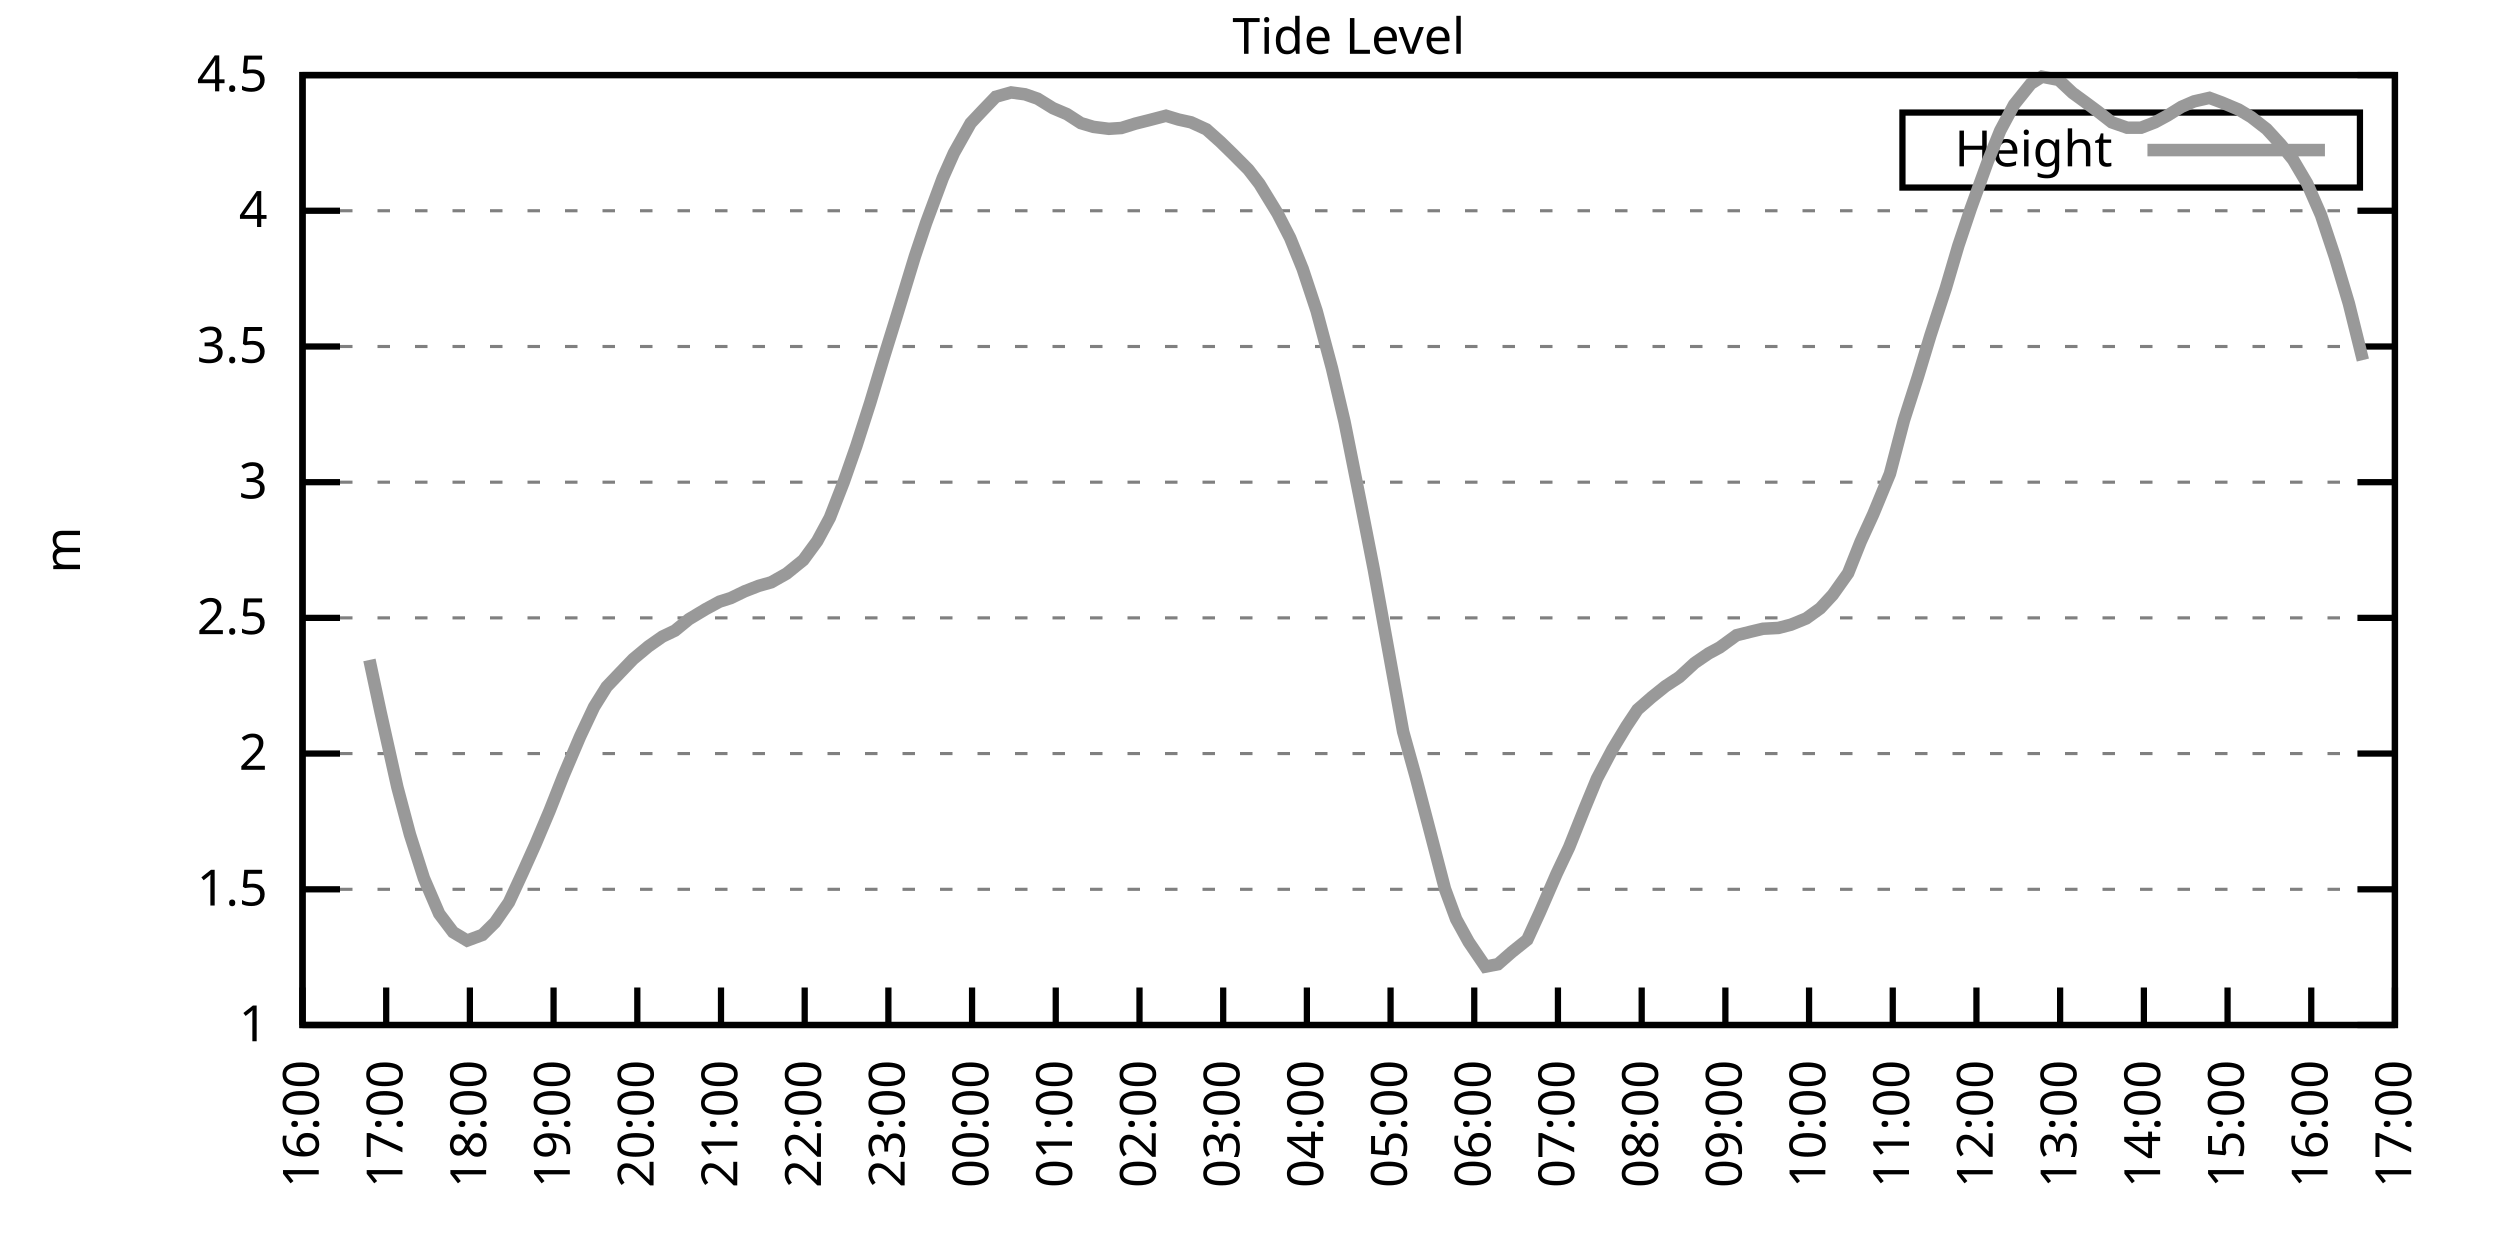
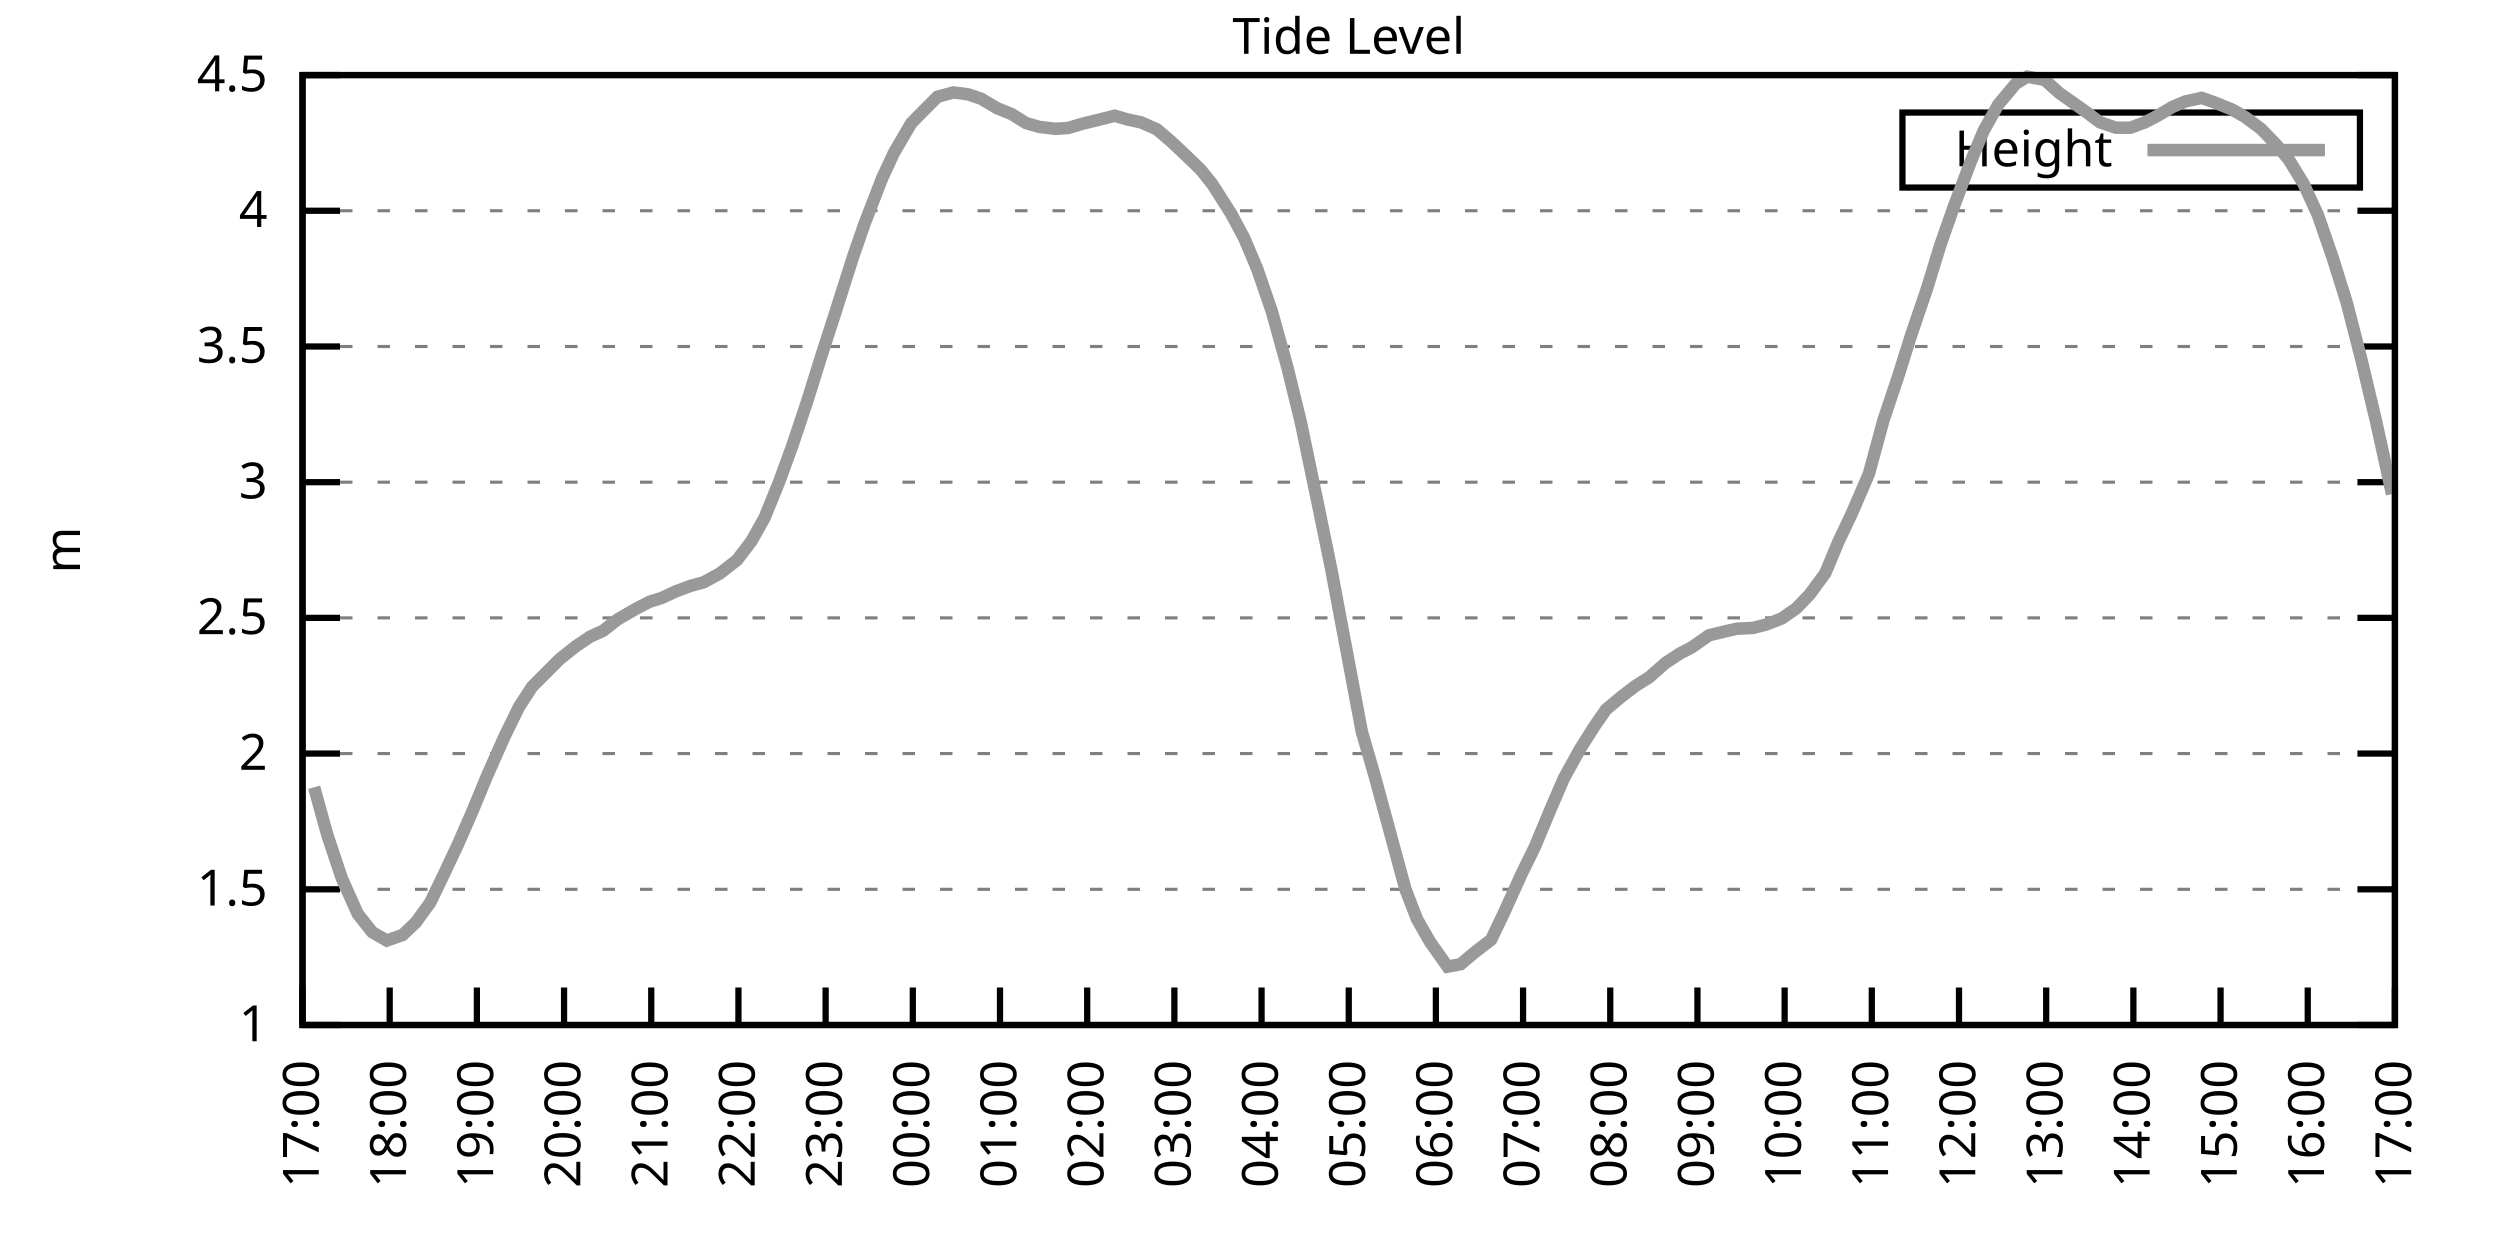
<svg xmlns="http://www.w3.org/2000/svg" xmlns:xlink="http://www.w3.org/1999/xlink" width="400" height="200" viewBox="0 0 400 200">
  <g id="gnuplot_canvas">
    <rect x="0" y="0" width="400" height="200" fill="none" />
    <defs>
      <circle id="gpDot" r="0.5" stroke-width="0.5" stroke="currentColor" />
      <path id="gpPt0" stroke-width="0.333" stroke="currentColor" d="M-1,0 h2 M0,-1 v2" />
      <path id="gpPt1" stroke-width="0.333" stroke="currentColor" d="M-1,-1 L1,1 M1,-1 L-1,1" />
      <path id="gpPt2" stroke-width="0.333" stroke="currentColor" d="M-1,0 L1,0 M0,-1 L0,1 M-1,-1 L1,1 M-1,1 L1,-1" />
      <rect id="gpPt3" stroke-width="0.333" stroke="currentColor" x="-1" y="-1" width="2" height="2" />
      <rect id="gpPt4" stroke-width="0.333" stroke="currentColor" fill="currentColor" x="-1" y="-1" width="2" height="2" />
      <circle id="gpPt5" stroke-width="0.333" stroke="currentColor" cx="0" cy="0" r="1" />
      <use xlink:href="#gpPt5" id="gpPt6" fill="currentColor" stroke="none" />
      <path id="gpPt7" stroke-width="0.333" stroke="currentColor" d="M0,-1.33 L-1.33,0.67 L1.33,0.67 z" />
      <use xlink:href="#gpPt7" id="gpPt8" fill="currentColor" stroke="none" />
      <use xlink:href="#gpPt7" id="gpPt9" stroke="currentColor" transform="rotate(180)" />
      <use xlink:href="#gpPt9" id="gpPt10" fill="currentColor" stroke="none" />
      <use xlink:href="#gpPt3" id="gpPt11" stroke="currentColor" transform="rotate(45)" />
      <use xlink:href="#gpPt11" id="gpPt12" fill="currentColor" stroke="none" />
      <path id="gpPt13" stroke-width="0.333" stroke="currentColor" d="M0,1.330 L1.265,0.411 L0.782,-1.067 L-0.782,-1.076 L-1.265,0.411 z" />
      <use xlink:href="#gpPt13" id="gpPt14" fill="currentColor" stroke="none" />
      <filter id="textbox" filterUnits="objectBoundingBox" x="0" y="0" height="1" width="1">
        <feFlood flood-color="white" flood-opacity="1" result="bgnd" />
        <feComposite in="SourceGraphic" in2="bgnd" operator="atop" />
      </filter>
      <filter id="greybox" filterUnits="objectBoundingBox" x="0" y="0" height="1" width="1">
        <feFlood flood-color="lightgrey" flood-opacity="1" result="grey" />
        <feComposite in="SourceGraphic" in2="grey" operator="atop" />
      </filter>
    </defs>
    <g fill="none" color="white" stroke="currentColor" stroke-width="1.00" stroke-linecap="butt" stroke-linejoin="miter">
</g>
    <g fill="none" color="black" stroke="currentColor" stroke-width="1.00" stroke-linecap="butt" stroke-linejoin="miter">
      <g stroke="none" shape-rendering="crispEdges">
        <polygon fill="rgb(255, 255, 255)" points="48.40,164.00 383.18,164.00 383.18,12.02 48.40,12.02 " />
      </g>
    </g>
    <g fill="none" color="black" stroke="currentColor" stroke-width="1.00" stroke-linecap="butt" stroke-linejoin="miter">
</g>
    <g fill="none" color="black" stroke="black" stroke-width="0.50" stroke-linecap="butt" stroke-linejoin="miter">
</g>
    <g fill="none" color="gray" stroke="currentColor" stroke-width="0.50" stroke-linecap="butt" stroke-linejoin="miter">
      <path stroke="gray" stroke-dasharray="2,4" class="gridline" d="M48.40,164.00 L383.19,164.00  " />
    </g>
    <g fill="none" color="gray" stroke="gray" stroke-width="1.00" stroke-linecap="butt" stroke-linejoin="miter">
</g>
    <g fill="none" color="black" stroke="currentColor" stroke-width="1.00" stroke-linecap="butt" stroke-linejoin="miter">
      <path stroke="black" d="M48.40,164.00 L54.40,164.00 M383.19,164.00 L377.19,164.00  " />
      <g transform="translate(42.80,166.60)" stroke="none" fill="black" font-family="Sans" font-size="8.00" text-anchor="end">
        <text>
          <tspan font-family="Sans"> 1</tspan>
        </text>
      </g>
    </g>
    <g fill="none" color="black" stroke="currentColor" stroke-width="1.00" stroke-linecap="butt" stroke-linejoin="miter">
</g>
    <g fill="none" color="black" stroke="black" stroke-width="0.50" stroke-linecap="butt" stroke-linejoin="miter">
</g>
    <g fill="none" color="gray" stroke="currentColor" stroke-width="0.50" stroke-linecap="butt" stroke-linejoin="miter">
      <path stroke="gray" stroke-dasharray="2,4" class="gridline" d="M48.40,142.29 L383.19,142.29  " />
    </g>
    <g fill="none" color="gray" stroke="gray" stroke-width="1.00" stroke-linecap="butt" stroke-linejoin="miter">
</g>
    <g fill="none" color="black" stroke="currentColor" stroke-width="1.00" stroke-linecap="butt" stroke-linejoin="miter">
      <path stroke="black" d="M48.40,142.29 L54.40,142.29 M383.19,142.29 L377.19,142.29  " />
      <g transform="translate(42.80,144.89)" stroke="none" fill="black" font-family="Sans" font-size="8.00" text-anchor="end">
        <text>
          <tspan font-family="Sans"> 1.5</tspan>
        </text>
      </g>
    </g>
    <g fill="none" color="black" stroke="currentColor" stroke-width="1.00" stroke-linecap="butt" stroke-linejoin="miter">
</g>
    <g fill="none" color="black" stroke="black" stroke-width="0.50" stroke-linecap="butt" stroke-linejoin="miter">
</g>
    <g fill="none" color="gray" stroke="currentColor" stroke-width="0.50" stroke-linecap="butt" stroke-linejoin="miter">
      <path stroke="gray" stroke-dasharray="2,4" class="gridline" d="M48.40,120.57 L383.19,120.57  " />
    </g>
    <g fill="none" color="gray" stroke="gray" stroke-width="1.00" stroke-linecap="butt" stroke-linejoin="miter">
</g>
    <g fill="none" color="black" stroke="currentColor" stroke-width="1.00" stroke-linecap="butt" stroke-linejoin="miter">
      <path stroke="black" d="M48.40,120.57 L54.40,120.57 M383.19,120.57 L377.19,120.57  " />
      <g transform="translate(42.80,123.17)" stroke="none" fill="black" font-family="Sans" font-size="8.00" text-anchor="end">
        <text>
          <tspan font-family="Sans"> 2</tspan>
        </text>
      </g>
    </g>
    <g fill="none" color="black" stroke="currentColor" stroke-width="1.00" stroke-linecap="butt" stroke-linejoin="miter">
</g>
    <g fill="none" color="black" stroke="black" stroke-width="0.50" stroke-linecap="butt" stroke-linejoin="miter">
</g>
    <g fill="none" color="gray" stroke="currentColor" stroke-width="0.50" stroke-linecap="butt" stroke-linejoin="miter">
      <path stroke="gray" stroke-dasharray="2,4" class="gridline" d="M48.40,98.86 L383.19,98.86  " />
    </g>
    <g fill="none" color="gray" stroke="gray" stroke-width="1.00" stroke-linecap="butt" stroke-linejoin="miter">
</g>
    <g fill="none" color="black" stroke="currentColor" stroke-width="1.00" stroke-linecap="butt" stroke-linejoin="miter">
      <path stroke="black" d="M48.40,98.86 L54.40,98.86 M383.19,98.86 L377.19,98.86  " />
      <g transform="translate(42.80,101.46)" stroke="none" fill="black" font-family="Sans" font-size="8.00" text-anchor="end">
        <text>
          <tspan font-family="Sans"> 2.5</tspan>
        </text>
      </g>
    </g>
    <g fill="none" color="black" stroke="currentColor" stroke-width="1.00" stroke-linecap="butt" stroke-linejoin="miter">
</g>
    <g fill="none" color="black" stroke="black" stroke-width="0.50" stroke-linecap="butt" stroke-linejoin="miter">
</g>
    <g fill="none" color="gray" stroke="currentColor" stroke-width="0.50" stroke-linecap="butt" stroke-linejoin="miter">
      <path stroke="gray" stroke-dasharray="2,4" class="gridline" d="M48.40,77.15 L383.19,77.15  " />
    </g>
    <g fill="none" color="gray" stroke="gray" stroke-width="1.00" stroke-linecap="butt" stroke-linejoin="miter">
</g>
    <g fill="none" color="black" stroke="currentColor" stroke-width="1.00" stroke-linecap="butt" stroke-linejoin="miter">
      <path stroke="black" d="M48.40,77.15 L54.40,77.15 M383.19,77.15 L377.19,77.15  " />
      <g transform="translate(42.80,79.75)" stroke="none" fill="black" font-family="Sans" font-size="8.00" text-anchor="end">
        <text>
          <tspan font-family="Sans"> 3</tspan>
        </text>
      </g>
    </g>
    <g fill="none" color="black" stroke="currentColor" stroke-width="1.00" stroke-linecap="butt" stroke-linejoin="miter">
</g>
    <g fill="none" color="black" stroke="black" stroke-width="0.50" stroke-linecap="butt" stroke-linejoin="miter">
</g>
    <g fill="none" color="gray" stroke="currentColor" stroke-width="0.50" stroke-linecap="butt" stroke-linejoin="miter">
      <path stroke="gray" stroke-dasharray="2,4" class="gridline" d="M48.40,55.44 L383.19,55.44  " />
    </g>
    <g fill="none" color="gray" stroke="gray" stroke-width="1.00" stroke-linecap="butt" stroke-linejoin="miter">
</g>
    <g fill="none" color="black" stroke="currentColor" stroke-width="1.00" stroke-linecap="butt" stroke-linejoin="miter">
      <path stroke="black" d="M48.40,55.44 L54.40,55.44 M383.19,55.44 L377.19,55.44  " />
      <g transform="translate(42.80,58.04)" stroke="none" fill="black" font-family="Sans" font-size="8.00" text-anchor="end">
        <text>
          <tspan font-family="Sans"> 3.5</tspan>
        </text>
      </g>
    </g>
    <g fill="none" color="black" stroke="currentColor" stroke-width="1.00" stroke-linecap="butt" stroke-linejoin="miter">
</g>
    <g fill="none" color="black" stroke="black" stroke-width="0.50" stroke-linecap="butt" stroke-linejoin="miter">
</g>
    <g fill="none" color="gray" stroke="currentColor" stroke-width="0.50" stroke-linecap="butt" stroke-linejoin="miter">
      <path stroke="gray" stroke-dasharray="2,4" class="gridline" d="M48.40,33.72 L383.19,33.72  " />
    </g>
    <g fill="none" color="gray" stroke="gray" stroke-width="1.00" stroke-linecap="butt" stroke-linejoin="miter">
</g>
    <g fill="none" color="black" stroke="currentColor" stroke-width="1.00" stroke-linecap="butt" stroke-linejoin="miter">
      <path stroke="black" d="M48.40,33.72 L54.40,33.72 M383.19,33.72 L377.19,33.72  " />
      <g transform="translate(42.80,36.32)" stroke="none" fill="black" font-family="Sans" font-size="8.00" text-anchor="end">
        <text>
          <tspan font-family="Sans"> 4</tspan>
        </text>
      </g>
    </g>
    <g fill="none" color="black" stroke="currentColor" stroke-width="1.00" stroke-linecap="butt" stroke-linejoin="miter">
</g>
    <g fill="none" color="black" stroke="black" stroke-width="0.50" stroke-linecap="butt" stroke-linejoin="miter">
</g>
    <g fill="none" color="gray" stroke="currentColor" stroke-width="0.50" stroke-linecap="butt" stroke-linejoin="miter">
      <path stroke="gray" stroke-dasharray="2,4" class="gridline" d="M48.40,12.01 L383.19,12.01  " />
    </g>
    <g fill="none" color="gray" stroke="gray" stroke-width="1.00" stroke-linecap="butt" stroke-linejoin="miter">
</g>
    <g fill="none" color="black" stroke="currentColor" stroke-width="1.00" stroke-linecap="butt" stroke-linejoin="miter">
      <path stroke="black" d="M48.40,12.01 L54.40,12.01 M383.19,12.01 L377.19,12.01  " />
      <g transform="translate(42.80,14.61)" stroke="none" fill="black" font-family="Sans" font-size="8.00" text-anchor="end">
        <text>
          <tspan font-family="Sans"> 4.5</tspan>
        </text>
      </g>
    </g>
    <g fill="none" color="black" stroke="currentColor" stroke-width="1.00" stroke-linecap="butt" stroke-linejoin="miter">
      <path stroke="black" d="M48.40,164.00 L48.40,158.00  " />
      <g transform="translate(51.00,169.60) rotate(270.00)" stroke="none" fill="black" font-family="Sans" font-size="8.00" text-anchor="end">
        <text>
-           <tspan font-family="Sans">16:00</tspan>
-         </text>
-       </g>
-     </g>
-     <g fill="none" color="black" stroke="currentColor" stroke-width="1.00" stroke-linecap="butt" stroke-linejoin="miter">
-       <path stroke="black" d="M61.79,164.00 L61.79,158.00  " />
-       <g transform="translate(64.39,169.60) rotate(270.00)" stroke="none" fill="black" font-family="Sans" font-size="8.00" text-anchor="end">
-         <text>
          <tspan font-family="Sans">17:00</tspan>
        </text>
      </g>
    </g>
    <g fill="none" color="black" stroke="currentColor" stroke-width="1.00" stroke-linecap="butt" stroke-linejoin="miter">
-       <path stroke="black" d="M75.18,164.00 L75.18,158.00  " />
-       <g transform="translate(77.78,169.60) rotate(270.00)" stroke="none" fill="black" font-family="Sans" font-size="8.00" text-anchor="end">
+       <path stroke="black" d="M62.35,164.00 L62.35,158.00  " />
+       <g transform="translate(64.95,169.60) rotate(270.00)" stroke="none" fill="black" font-family="Sans" font-size="8.00" text-anchor="end">
        <text>
          <tspan font-family="Sans">18:00</tspan>
        </text>
      </g>
    </g>
    <g fill="none" color="black" stroke="currentColor" stroke-width="1.00" stroke-linecap="butt" stroke-linejoin="miter">
-       <path stroke="black" d="M88.57,164.00 L88.57,158.00  " />
-       <g transform="translate(91.17,169.60) rotate(270.00)" stroke="none" fill="black" font-family="Sans" font-size="8.00" text-anchor="end">
+       <path stroke="black" d="M76.30,164.00 L76.30,158.00  " />
+       <g transform="translate(78.90,169.60) rotate(270.00)" stroke="none" fill="black" font-family="Sans" font-size="8.00" text-anchor="end">
        <text>
          <tspan font-family="Sans">19:00</tspan>
        </text>
      </g>
    </g>
    <g fill="none" color="black" stroke="currentColor" stroke-width="1.00" stroke-linecap="butt" stroke-linejoin="miter">
-       <path stroke="black" d="M101.97,164.00 L101.97,158.00  " />
-       <g transform="translate(104.57,169.60) rotate(270.00)" stroke="none" fill="black" font-family="Sans" font-size="8.00" text-anchor="end">
+       <path stroke="black" d="M90.25,164.00 L90.25,158.00  " />
+       <g transform="translate(92.85,169.60) rotate(270.00)" stroke="none" fill="black" font-family="Sans" font-size="8.00" text-anchor="end">
        <text>
          <tspan font-family="Sans">20:00</tspan>
        </text>
      </g>
    </g>
    <g fill="none" color="black" stroke="currentColor" stroke-width="1.00" stroke-linecap="butt" stroke-linejoin="miter">
-       <path stroke="black" d="M115.36,164.00 L115.36,158.00  " />
-       <g transform="translate(117.96,169.60) rotate(270.00)" stroke="none" fill="black" font-family="Sans" font-size="8.00" text-anchor="end">
+       <path stroke="black" d="M104.20,164.00 L104.20,158.00  " />
+       <g transform="translate(106.80,169.60) rotate(270.00)" stroke="none" fill="black" font-family="Sans" font-size="8.00" text-anchor="end">
        <text>
          <tspan font-family="Sans">21:00</tspan>
        </text>
      </g>
    </g>
    <g fill="none" color="black" stroke="currentColor" stroke-width="1.00" stroke-linecap="butt" stroke-linejoin="miter">
-       <path stroke="black" d="M128.75,164.00 L128.75,158.00  " />
-       <g transform="translate(131.35,169.60) rotate(270.00)" stroke="none" fill="black" font-family="Sans" font-size="8.00" text-anchor="end">
+       <path stroke="black" d="M118.15,164.00 L118.15,158.00  " />
+       <g transform="translate(120.75,169.60) rotate(270.00)" stroke="none" fill="black" font-family="Sans" font-size="8.00" text-anchor="end">
        <text>
          <tspan font-family="Sans">22:00</tspan>
        </text>
      </g>
    </g>
    <g fill="none" color="black" stroke="currentColor" stroke-width="1.00" stroke-linecap="butt" stroke-linejoin="miter">
-       <path stroke="black" d="M142.14,164.00 L142.14,158.00  " />
-       <g transform="translate(144.74,169.60) rotate(270.00)" stroke="none" fill="black" font-family="Sans" font-size="8.00" text-anchor="end">
+       <path stroke="black" d="M132.10,164.00 L132.10,158.00  " />
+       <g transform="translate(134.70,169.60) rotate(270.00)" stroke="none" fill="black" font-family="Sans" font-size="8.00" text-anchor="end">
        <text>
          <tspan font-family="Sans">23:00</tspan>
        </text>
      </g>
    </g>
    <g fill="none" color="black" stroke="currentColor" stroke-width="1.00" stroke-linecap="butt" stroke-linejoin="miter">
-       <path stroke="black" d="M155.53,164.00 L155.53,158.00  " />
-       <g transform="translate(158.13,169.60) rotate(270.00)" stroke="none" fill="black" font-family="Sans" font-size="8.00" text-anchor="end">
+       <path stroke="black" d="M146.05,164.00 L146.05,158.00  " />
+       <g transform="translate(148.65,169.60) rotate(270.00)" stroke="none" fill="black" font-family="Sans" font-size="8.00" text-anchor="end">
        <text>
          <tspan font-family="Sans">00:00</tspan>
        </text>
      </g>
    </g>
    <g fill="none" color="black" stroke="currentColor" stroke-width="1.00" stroke-linecap="butt" stroke-linejoin="miter">
-       <path stroke="black" d="M168.92,164.00 L168.92,158.00  " />
-       <g transform="translate(171.52,169.60) rotate(270.00)" stroke="none" fill="black" font-family="Sans" font-size="8.00" text-anchor="end">
+       <path stroke="black" d="M160.00,164.00 L160.00,158.00  " />
+       <g transform="translate(162.60,169.60) rotate(270.00)" stroke="none" fill="black" font-family="Sans" font-size="8.00" text-anchor="end">
        <text>
          <tspan font-family="Sans">01:00</tspan>
        </text>
      </g>
    </g>
    <g fill="none" color="black" stroke="currentColor" stroke-width="1.00" stroke-linecap="butt" stroke-linejoin="miter">
-       <path stroke="black" d="M182.32,164.00 L182.32,158.00  " />
-       <g transform="translate(184.92,169.60) rotate(270.00)" stroke="none" fill="black" font-family="Sans" font-size="8.00" text-anchor="end">
+       <path stroke="black" d="M173.95,164.00 L173.95,158.00  " />
+       <g transform="translate(176.55,169.60) rotate(270.00)" stroke="none" fill="black" font-family="Sans" font-size="8.00" text-anchor="end">
        <text>
          <tspan font-family="Sans">02:00</tspan>
        </text>
      </g>
    </g>
    <g fill="none" color="black" stroke="currentColor" stroke-width="1.00" stroke-linecap="butt" stroke-linejoin="miter">
-       <path stroke="black" d="M195.71,164.00 L195.71,158.00  " />
-       <g transform="translate(198.31,169.60) rotate(270.00)" stroke="none" fill="black" font-family="Sans" font-size="8.00" text-anchor="end">
+       <path stroke="black" d="M187.90,164.00 L187.90,158.00  " />
+       <g transform="translate(190.50,169.60) rotate(270.00)" stroke="none" fill="black" font-family="Sans" font-size="8.00" text-anchor="end">
        <text>
          <tspan font-family="Sans">03:00</tspan>
        </text>
      </g>
    </g>
    <g fill="none" color="black" stroke="currentColor" stroke-width="1.00" stroke-linecap="butt" stroke-linejoin="miter">
-       <path stroke="black" d="M209.10,164.00 L209.10,158.00  " />
-       <g transform="translate(211.70,169.60) rotate(270.00)" stroke="none" fill="black" font-family="Sans" font-size="8.00" text-anchor="end">
+       <path stroke="black" d="M201.85,164.00 L201.85,158.00  " />
+       <g transform="translate(204.45,169.60) rotate(270.00)" stroke="none" fill="black" font-family="Sans" font-size="8.00" text-anchor="end">
        <text>
          <tspan font-family="Sans">04:00</tspan>
        </text>
      </g>
    </g>
    <g fill="none" color="black" stroke="currentColor" stroke-width="1.00" stroke-linecap="butt" stroke-linejoin="miter">
-       <path stroke="black" d="M222.49,164.00 L222.49,158.00  " />
-       <g transform="translate(225.09,169.60) rotate(270.00)" stroke="none" fill="black" font-family="Sans" font-size="8.00" text-anchor="end">
+       <path stroke="black" d="M215.80,164.00 L215.80,158.00  " />
+       <g transform="translate(218.40,169.60) rotate(270.00)" stroke="none" fill="black" font-family="Sans" font-size="8.00" text-anchor="end">
        <text>
          <tspan font-family="Sans">05:00</tspan>
        </text>
      </g>
    </g>
    <g fill="none" color="black" stroke="currentColor" stroke-width="1.00" stroke-linecap="butt" stroke-linejoin="miter">
-       <path stroke="black" d="M235.88,164.00 L235.88,158.00  " />
-       <g transform="translate(238.48,169.60) rotate(270.00)" stroke="none" fill="black" font-family="Sans" font-size="8.00" text-anchor="end">
+       <path stroke="black" d="M229.74,164.00 L229.74,158.00  " />
+       <g transform="translate(232.34,169.60) rotate(270.00)" stroke="none" fill="black" font-family="Sans" font-size="8.00" text-anchor="end">
        <text>
          <tspan font-family="Sans">06:00</tspan>
        </text>
      </g>
    </g>
    <g fill="none" color="black" stroke="currentColor" stroke-width="1.00" stroke-linecap="butt" stroke-linejoin="miter">
-       <path stroke="black" d="M249.27,164.00 L249.27,158.00  " />
-       <g transform="translate(251.87,169.60) rotate(270.00)" stroke="none" fill="black" font-family="Sans" font-size="8.00" text-anchor="end">
+       <path stroke="black" d="M243.69,164.00 L243.69,158.00  " />
+       <g transform="translate(246.29,169.60) rotate(270.00)" stroke="none" fill="black" font-family="Sans" font-size="8.00" text-anchor="end">
        <text>
          <tspan font-family="Sans">07:00</tspan>
        </text>
      </g>
    </g>
    <g fill="none" color="black" stroke="currentColor" stroke-width="1.00" stroke-linecap="butt" stroke-linejoin="miter">
-       <path stroke="black" d="M262.67,164.00 L262.67,158.00  " />
-       <g transform="translate(265.27,169.60) rotate(270.00)" stroke="none" fill="black" font-family="Sans" font-size="8.00" text-anchor="end">
+       <path stroke="black" d="M257.64,164.00 L257.64,158.00  " />
+       <g transform="translate(260.24,169.60) rotate(270.00)" stroke="none" fill="black" font-family="Sans" font-size="8.00" text-anchor="end">
        <text>
          <tspan font-family="Sans">08:00</tspan>
        </text>
      </g>
    </g>
    <g fill="none" color="black" stroke="currentColor" stroke-width="1.00" stroke-linecap="butt" stroke-linejoin="miter">
-       <path stroke="black" d="M276.06,164.00 L276.06,158.00  " />
-       <g transform="translate(278.66,169.60) rotate(270.00)" stroke="none" fill="black" font-family="Sans" font-size="8.00" text-anchor="end">
+       <path stroke="black" d="M271.59,164.00 L271.59,158.00  " />
+       <g transform="translate(274.19,169.60) rotate(270.00)" stroke="none" fill="black" font-family="Sans" font-size="8.00" text-anchor="end">
        <text>
          <tspan font-family="Sans">09:00</tspan>
        </text>
      </g>
    </g>
    <g fill="none" color="black" stroke="currentColor" stroke-width="1.00" stroke-linecap="butt" stroke-linejoin="miter">
-       <path stroke="black" d="M289.45,164.00 L289.45,158.00  " />
-       <g transform="translate(292.05,169.60) rotate(270.00)" stroke="none" fill="black" font-family="Sans" font-size="8.00" text-anchor="end">
+       <path stroke="black" d="M285.54,164.00 L285.54,158.00  " />
+       <g transform="translate(288.14,169.60) rotate(270.00)" stroke="none" fill="black" font-family="Sans" font-size="8.00" text-anchor="end">
        <text>
          <tspan font-family="Sans">10:00</tspan>
        </text>
      </g>
    </g>
    <g fill="none" color="black" stroke="currentColor" stroke-width="1.00" stroke-linecap="butt" stroke-linejoin="miter">
-       <path stroke="black" d="M302.84,164.00 L302.84,158.00  " />
-       <g transform="translate(305.44,169.60) rotate(270.00)" stroke="none" fill="black" font-family="Sans" font-size="8.00" text-anchor="end">
+       <path stroke="black" d="M299.49,164.00 L299.49,158.00  " />
+       <g transform="translate(302.09,169.60) rotate(270.00)" stroke="none" fill="black" font-family="Sans" font-size="8.00" text-anchor="end">
        <text>
          <tspan font-family="Sans">11:00</tspan>
        </text>
      </g>
    </g>
    <g fill="none" color="black" stroke="currentColor" stroke-width="1.00" stroke-linecap="butt" stroke-linejoin="miter">
-       <path stroke="black" d="M316.23,164.00 L316.23,158.00  " />
-       <g transform="translate(318.83,169.60) rotate(270.00)" stroke="none" fill="black" font-family="Sans" font-size="8.00" text-anchor="end">
+       <path stroke="black" d="M313.44,164.00 L313.44,158.00  " />
+       <g transform="translate(316.04,169.60) rotate(270.00)" stroke="none" fill="black" font-family="Sans" font-size="8.00" text-anchor="end">
        <text>
          <tspan font-family="Sans">12:00</tspan>
        </text>
      </g>
    </g>
    <g fill="none" color="black" stroke="currentColor" stroke-width="1.00" stroke-linecap="butt" stroke-linejoin="miter">
-       <path stroke="black" d="M329.62,164.00 L329.62,158.00  " />
-       <g transform="translate(332.22,169.60) rotate(270.00)" stroke="none" fill="black" font-family="Sans" font-size="8.00" text-anchor="end">
+       <path stroke="black" d="M327.39,164.00 L327.39,158.00  " />
+       <g transform="translate(329.99,169.60) rotate(270.00)" stroke="none" fill="black" font-family="Sans" font-size="8.00" text-anchor="end">
        <text>
          <tspan font-family="Sans">13:00</tspan>
        </text>
      </g>
    </g>
    <g fill="none" color="black" stroke="currentColor" stroke-width="1.00" stroke-linecap="butt" stroke-linejoin="miter">
-       <path stroke="black" d="M343.02,164.00 L343.02,158.00  " />
-       <g transform="translate(345.62,169.60) rotate(270.00)" stroke="none" fill="black" font-family="Sans" font-size="8.00" text-anchor="end">
+       <path stroke="black" d="M341.34,164.00 L341.34,158.00  " />
+       <g transform="translate(343.94,169.60) rotate(270.00)" stroke="none" fill="black" font-family="Sans" font-size="8.00" text-anchor="end">
        <text>
          <tspan font-family="Sans">14:00</tspan>
        </text>
      </g>
    </g>
    <g fill="none" color="black" stroke="currentColor" stroke-width="1.00" stroke-linecap="butt" stroke-linejoin="miter">
-       <path stroke="black" d="M356.41,164.00 L356.41,158.00  " />
-       <g transform="translate(359.01,169.60) rotate(270.00)" stroke="none" fill="black" font-family="Sans" font-size="8.00" text-anchor="end">
+       <path stroke="black" d="M355.29,164.00 L355.29,158.00  " />
+       <g transform="translate(357.89,169.60) rotate(270.00)" stroke="none" fill="black" font-family="Sans" font-size="8.00" text-anchor="end">
        <text>
          <tspan font-family="Sans">15:00</tspan>
        </text>
      </g>
    </g>
    <g fill="none" color="black" stroke="currentColor" stroke-width="1.00" stroke-linecap="butt" stroke-linejoin="miter">
-       <path stroke="black" d="M369.80,164.00 L369.80,158.00  " />
-       <g transform="translate(372.40,169.60) rotate(270.00)" stroke="none" fill="black" font-family="Sans" font-size="8.00" text-anchor="end">
+       <path stroke="black" d="M369.24,164.00 L369.24,158.00  " />
+       <g transform="translate(371.84,169.60) rotate(270.00)" stroke="none" fill="black" font-family="Sans" font-size="8.00" text-anchor="end">
        <text>
          <tspan font-family="Sans">16:00</tspan>
        </text>
      </g>
    </g>
    <g fill="none" color="black" stroke="currentColor" stroke-width="1.00" stroke-linecap="butt" stroke-linejoin="miter">
      <path stroke="black" d="M383.19,164.00 L383.19,158.00  " />
      <g transform="translate(385.79,169.60) rotate(270.00)" stroke="none" fill="black" font-family="Sans" font-size="8.00" text-anchor="end">
        <text>
          <tspan font-family="Sans">17:00</tspan>
        </text>
      </g>
    </g>
    <g fill="none" color="black" stroke="currentColor" stroke-width="1.00" stroke-linecap="butt" stroke-linejoin="miter">
</g>
    <g fill="none" color="black" stroke="currentColor" stroke-width="1.00" stroke-linecap="butt" stroke-linejoin="miter">
      <path stroke="black" d="M48.40,12.01 L48.40,164.00 L383.19,164.00 L383.19,12.01 L48.40,12.01 Z  " />
    </g>
    <g fill="none" color="black" stroke="currentColor" stroke-width="1.00" stroke-linecap="butt" stroke-linejoin="miter">
</g>
    <g fill="none" color="black" stroke="currentColor" stroke-width="1.00" stroke-linecap="butt" stroke-linejoin="miter">
      <path stroke="black" d="M304.39,30.01 L304.39,18.01 L377.59,18.01 L377.59,30.01 L304.39,30.01 Z  " />
    </g>
    <g id="Tide_level_plot_1">
      <g fill="none" color="white" stroke="black" stroke-width="2.00" stroke-linecap="butt" stroke-linejoin="miter">
</g>
      <g fill="none" color="black" stroke="currentColor" stroke-width="2.00" stroke-linecap="butt" stroke-linejoin="miter">
        <g transform="translate(337.99,26.61)" stroke="none" fill="black" font-family="Sans" font-size="8.00" text-anchor="end">
          <text>
            <tspan font-family="Sans">Height</tspan>
          </text>
        </g>
      </g>
      <g fill="none" color="black" stroke="currentColor" stroke-width="2.00" stroke-linecap="butt" stroke-linejoin="miter">
-         <path stroke="rgb(153, 153, 153)" d="M343.59,24.01 L371.99,24.01 M59.11,105.59 L60.90,113.97 L63.58,125.96 L65.59,133.52 L67.82,140.51 L70.27,146.20   L72.50,149.15 L74.74,150.49 L77.19,149.58 L79.20,147.59 L81.43,144.37 L83.66,139.55 L85.67,135.08 L87.91,129.78   L90.14,124.14 L92.82,117.84 L95.05,113.11 L97.06,109.89 L99.29,107.55 L101.30,105.46 L103.75,103.42 L105.98,101.86   L107.99,100.90 L110.22,99.08 L112.90,97.47 L115.13,96.26 L116.92,95.69 L119.15,94.61 L121.38,93.74 L123.39,93.17   L125.85,91.78 L128.53,89.61 L130.76,86.57 L132.77,82.84 L135.00,77.11 L137.01,71.37 L139.24,64.42 L141.47,57.00   L143.48,50.53 L146.38,41.02 L148.17,35.68 L150.85,28.47 L152.63,24.47 L155.31,19.70 L157.32,17.57 L159.33,15.48   L161.78,14.79 L164.01,15.09 L166.02,15.79 L168.48,17.31 L170.71,18.26 L172.94,19.70 L174.95,20.30 L177.41,20.61   L179.41,20.48 L181.65,19.78 L183.88,19.22 L186.56,18.52 L188.57,19.13 L190.57,19.57 L193.03,20.70 L195.26,22.69   L197.27,24.65 L199.73,27.12 L201.51,29.42 L204.41,34.16 L206.42,38.07 L208.43,43.02 L210.66,49.75 L213.12,58.95   L215.13,67.51 L217.80,80.88 L219.81,91.13 L224.50,117.06 L226.51,124.27 L228.52,131.95 L231.20,142.24 L232.98,147.06   L234.99,150.71 L237.67,154.66 L239.68,154.27 L241.91,152.32 L244.36,150.36 L246.37,145.98 L249.05,139.81 L251.06,135.56   L253.51,129.43 L255.52,124.57 L257.98,119.92 L260.21,116.23 L262.00,113.54 L264.23,111.59 L266.46,109.80 L268.69,108.33   L271.15,106.07 L273.38,104.55 L275.16,103.59 L277.84,101.64 L280.07,101.08 L282.08,100.60 L284.54,100.47 L286.55,99.95   L289.00,98.95 L291.23,97.34 L293.24,95.17 L295.70,91.70 L297.71,86.66 L299.72,82.27 L302.39,75.80 L304.63,67.25   L306.86,60.30 L308.87,53.66 L311.32,46.14 L313.33,39.32 L315.34,33.33 L318.02,25.91 L320.03,20.91 L322.26,16.74   L324.94,13.40 L326.72,12.27 L329.40,12.79 L331.63,14.88 L333.42,16.18 L335.65,17.83 L337.88,19.57 L340.34,20.43   L342.57,20.43 L344.80,19.57 L346.81,18.48 L349.04,17.09 L351.05,16.22 L353.51,15.66 L355.51,16.40 L358.19,17.53   L360.20,18.74 L362.66,20.65 L364.89,23.08 L366.90,25.56 L369.13,29.34 L371.36,34.42 L373.59,41.11 L375.82,48.57   L378.06,57.61  " />
+         <path stroke="rgb(153, 153, 153)" d="M343.59,24.01 L371.99,24.01 M50.26,125.96 L52.35,133.52 L54.68,140.51 L57.23,146.20 L59.56,149.15 L61.88,150.49   L64.44,149.58 L66.53,147.59 L68.86,144.37 L71.18,139.55 L73.28,135.08 L75.60,129.78 L77.93,124.14 L80.72,117.84   L83.04,113.11 L85.13,109.89 L87.46,107.55 L89.55,105.46 L92.11,103.42 L94.43,101.86 L96.53,100.90 L98.85,99.08   L101.64,97.47 L103.97,96.26 L105.83,95.69 L108.15,94.61 L110.48,93.74 L112.57,93.17 L115.13,91.78 L117.92,89.61   L120.24,86.57 L122.33,82.84 L124.66,77.11 L126.75,71.37 L129.08,64.42 L131.40,57.00 L133.49,50.53 L136.51,41.02   L138.37,35.68 L141.16,28.47 L143.02,24.47 L145.81,19.70 L147.91,17.57 L150.00,15.48 L152.56,14.79 L154.88,15.09   L156.97,15.79 L159.53,17.31 L161.86,18.26 L164.18,19.70 L166.27,20.30 L168.83,20.61 L170.92,20.48 L173.25,19.78   L175.57,19.22 L178.36,18.52 L180.46,19.13 L182.55,19.57 L185.11,20.70 L187.43,22.69 L189.52,24.65 L192.08,27.12   L193.94,29.42 L196.96,34.16 L199.06,38.07 L201.15,43.02 L203.47,49.75 L206.03,58.95 L208.12,67.51 L210.91,80.88   L213.01,91.13 L217.89,117.06 L219.98,124.27 L222.07,131.95 L224.86,142.24 L226.72,147.06 L228.81,150.71 L231.60,154.66   L233.70,154.27 L236.02,152.32 L238.58,150.36 L240.67,145.98 L243.46,139.81 L245.55,135.56 L248.11,129.43 L250.20,124.57   L252.76,119.92 L255.09,116.23 L256.95,113.54 L259.27,111.59 L261.60,109.80 L263.92,108.33 L266.48,106.07 L268.80,104.55   L270.66,103.59 L273.45,101.64 L275.78,101.08 L277.87,100.60 L280.43,100.47 L282.52,99.95 L285.08,98.95 L287.40,97.34   L289.50,95.17 L292.05,91.70 L294.15,86.66 L296.24,82.27 L299.03,75.80 L301.35,67.25 L303.68,60.30 L305.77,53.66   L308.33,46.14 L310.42,39.32 L312.51,33.33 L315.30,25.91 L317.39,20.91 L319.72,16.74 L322.51,13.40 L324.37,12.27   L327.16,12.79 L329.48,14.88 L331.34,16.18 L333.67,17.83 L335.99,19.57 L338.55,20.43 L340.88,20.43 L343.20,19.57   L345.29,18.48 L347.62,17.09 L349.71,16.22 L352.27,15.66 L354.36,16.40 L357.15,17.53 L359.24,18.74 L361.80,20.65   L364.13,23.08 L366.22,25.56 L368.54,29.34 L370.87,34.42 L373.19,41.11 L375.52,48.57 L377.84,57.61 L380.17,67.42   L382.73,79.06  " />
      </g>
    </g>
    <g fill="none" color="black" stroke="currentColor" stroke-width="2.00" stroke-linecap="butt" stroke-linejoin="miter">
</g>
    <g fill="none" color="black" stroke="black" stroke-width="1.00" stroke-linecap="butt" stroke-linejoin="miter">
</g>
    <g fill="none" color="black" stroke="currentColor" stroke-width="1.00" stroke-linecap="butt" stroke-linejoin="miter">
      <path stroke="black" d="M48.40,12.01 L48.40,164.00 L383.19,164.00 L383.19,12.01 L48.40,12.01 Z  " />
      <g transform="translate(12.80,88.01) rotate(270.00)" stroke="none" fill="black" font-family="Sans" font-size="8.00" text-anchor="middle">
        <text>
          <tspan font-family="Sans">m</tspan>
        </text>
      </g>
    </g>
    <g fill="none" color="black" stroke="currentColor" stroke-width="1.00" stroke-linecap="butt" stroke-linejoin="miter">
</g>
    <g fill="none" color="black" stroke="currentColor" stroke-width="1.00" stroke-linecap="butt" stroke-linejoin="miter">
      <g transform="translate(215.79,8.61)" stroke="none" fill="black" font-family="Sans" font-size="8.00" text-anchor="middle">
        <text>
          <tspan font-family="Sans">Tide Level</tspan>
        </text>
      </g>
    </g>
    <g fill="none" color="black" stroke="currentColor" stroke-width="1.00" stroke-linecap="butt" stroke-linejoin="miter">
</g>
  </g>
</svg>
